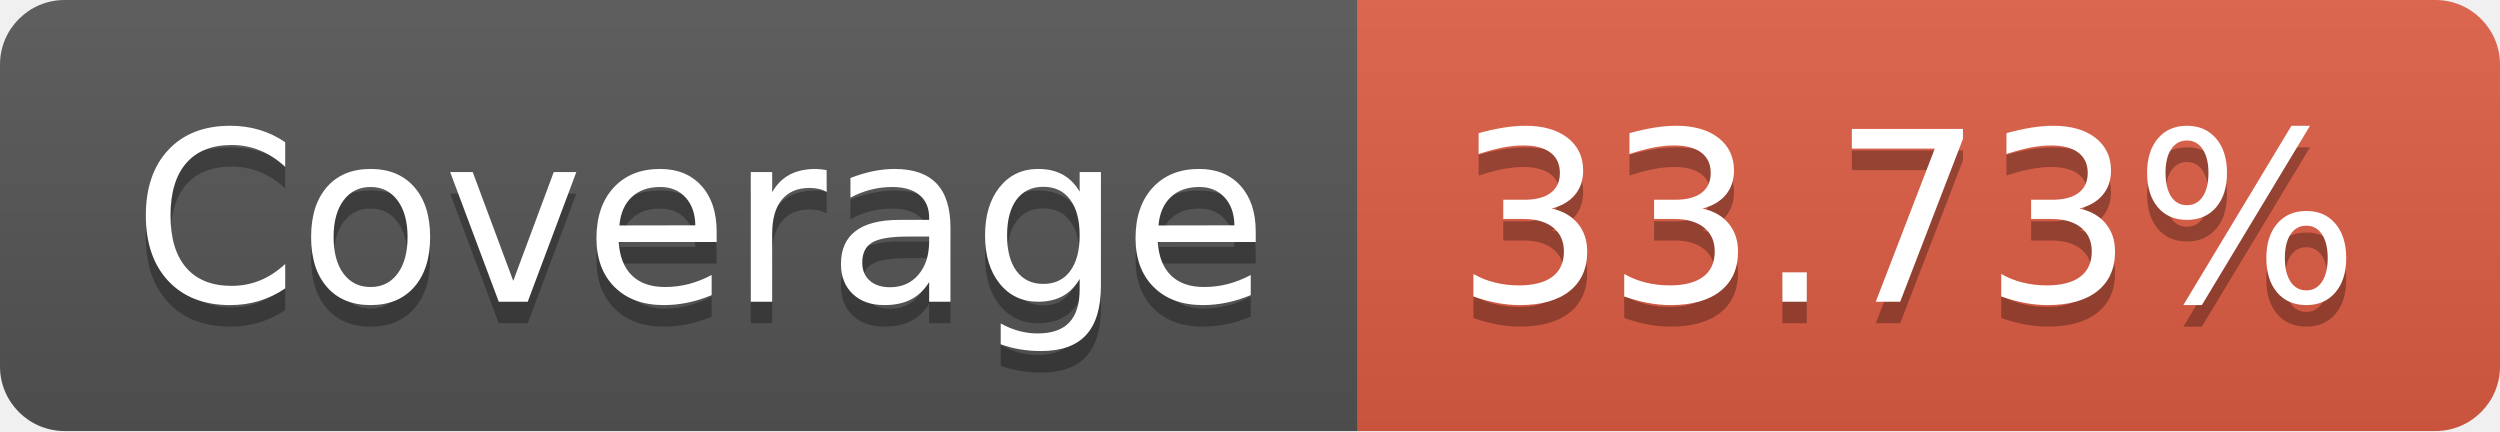
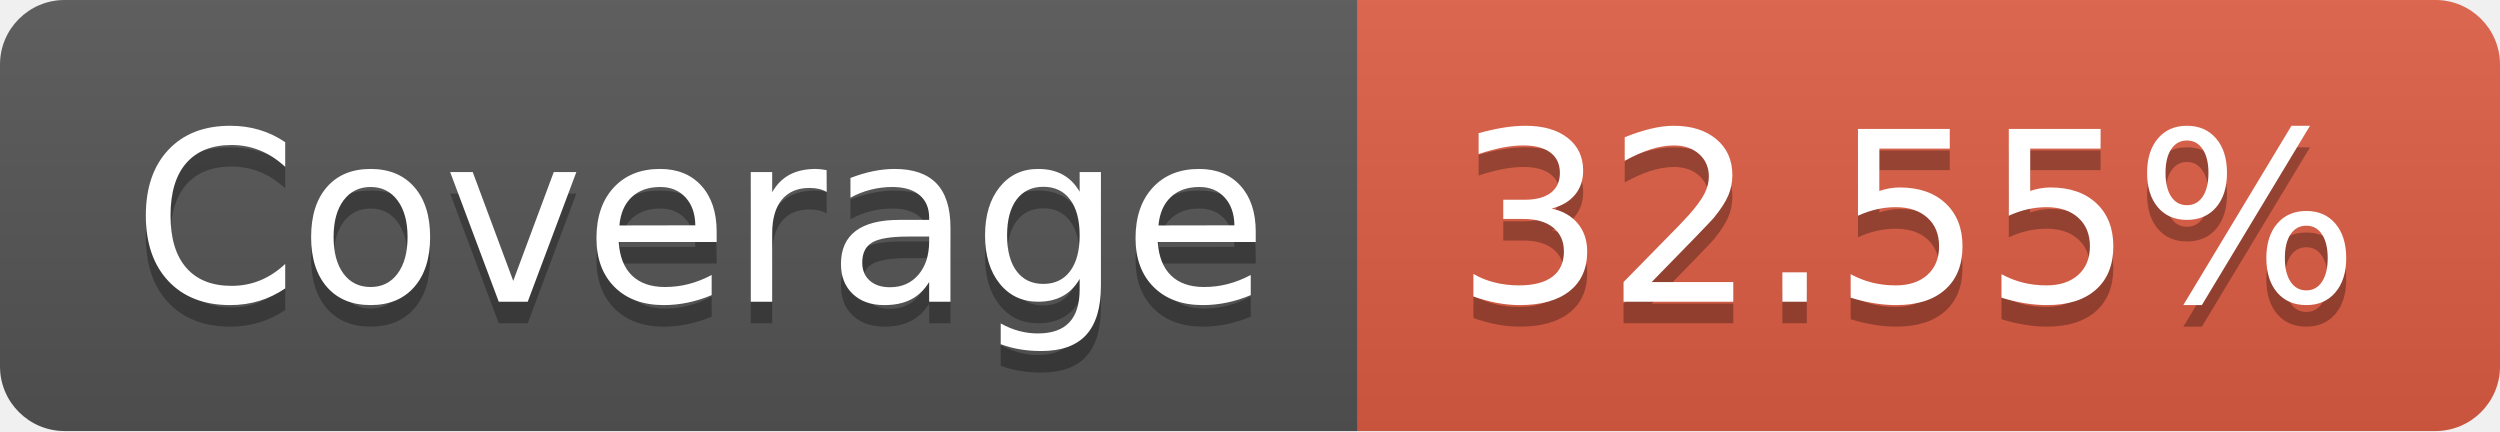
- <svg xmlns="http://www.w3.org/2000/svg" width="116" height="20" role="img" aria-label="Coverage: 33.73%">
+ <svg xmlns="http://www.w3.org/2000/svg" width="116" height="20" role="img" aria-label="Coverage: 32.55%">
  <linearGradient id="s" x2="0" y2="100%">
    <stop offset="0" stop-color="#bbb" stop-opacity=".1" />
    <stop offset="1" stop-opacity=".1" />
  </linearGradient>
  <clipPath id="r">
    <rect width="116" height="20" rx="3" fill="#fff" />
  </clipPath>
  <g clip-path="url(#r)">
    <rect width="63" height="20" fill="#555" />
    <rect x="63" width="53" height="20" fill="#e05d44" />
    <rect width="116" height="20" fill="url(#s)" />
  </g>
  <g fill="#fff" text-anchor="middle" font-family="Verdana,Geneva,DejaVu Sans,sans-serif" text-rendering="geometricPrecision" font-size="110">
    <text aria-hidden="true" x="325" y="150" fill="#010101" fill-opacity=".3" transform="scale(.1)" textLength="530">Coverage</text>
    <text x="325" y="140" transform="scale(.1)" fill="#fff" textLength="530">Coverage</text>
-     <text aria-hidden="true" x="885" y="150" fill="#010101" fill-opacity=".3" transform="scale(.1)" textLength="430">33.73%</text>
-     <text x="885" y="140" transform="scale(.1)" fill="#fff" textLength="430">33.73%</text>
+     <text aria-hidden="true" x="885" y="150" fill="#010101" fill-opacity=".3" transform="scale(.1)" textLength="430">32.55%</text>
+     <text x="885" y="140" transform="scale(.1)" fill="#fff" textLength="430">32.55%</text>
  </g>
</svg>
